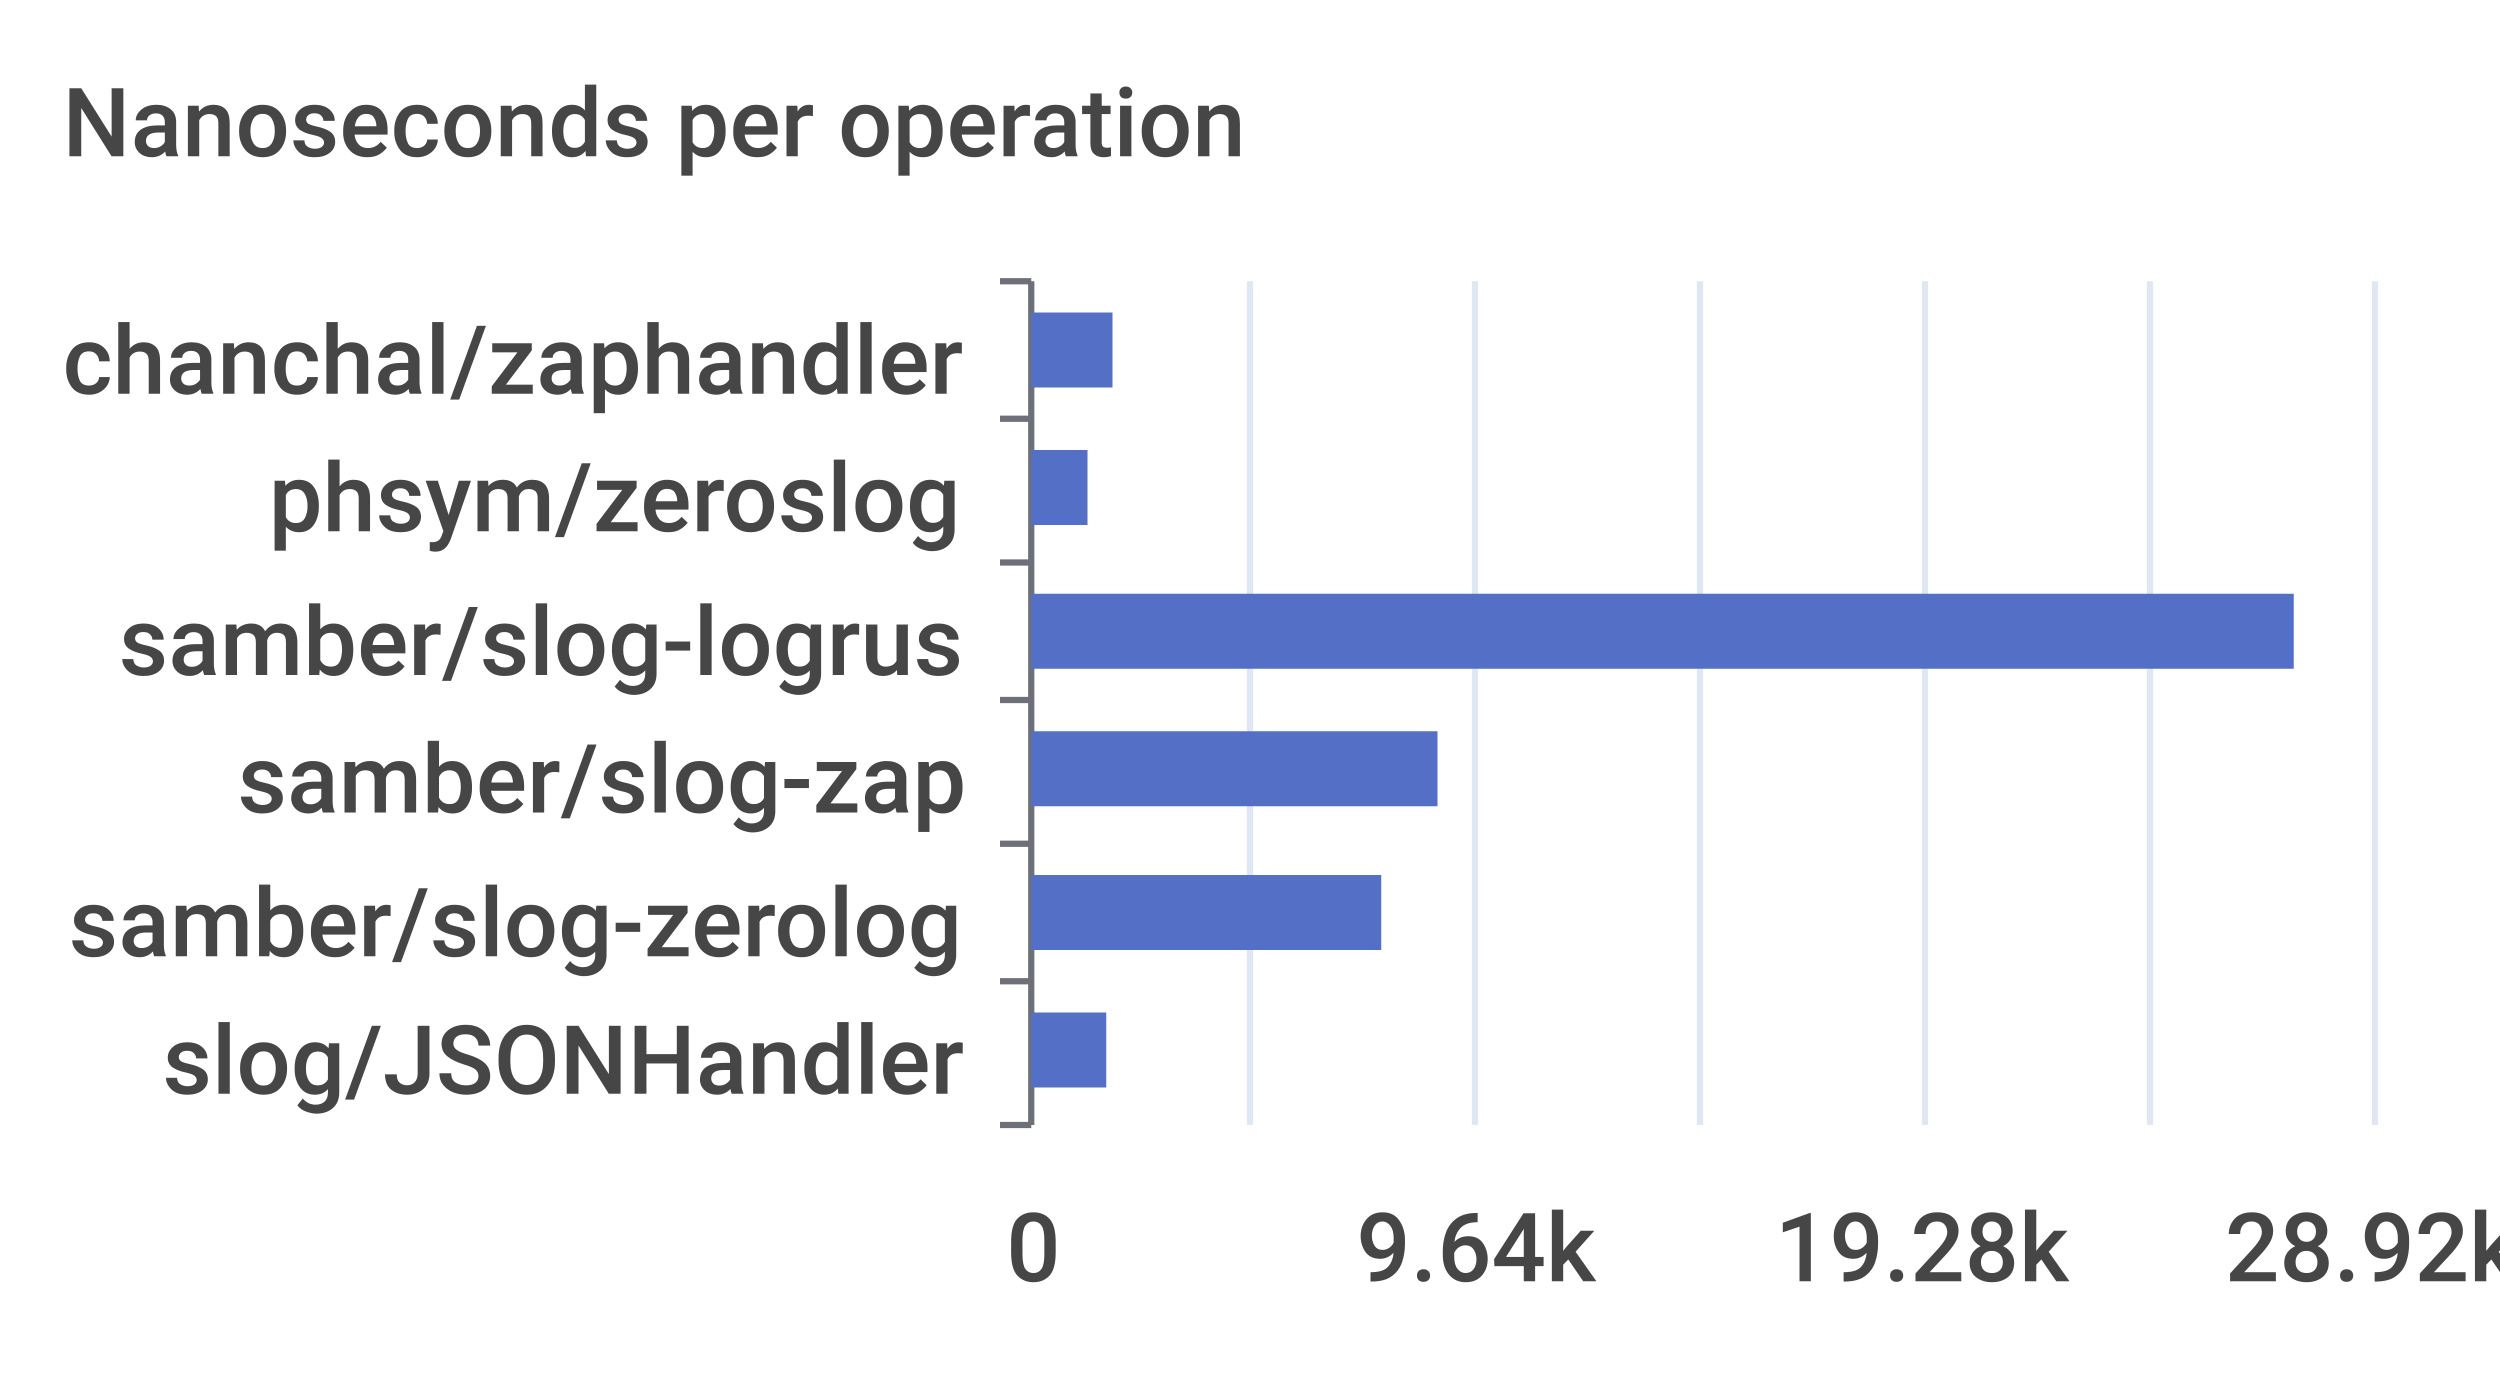
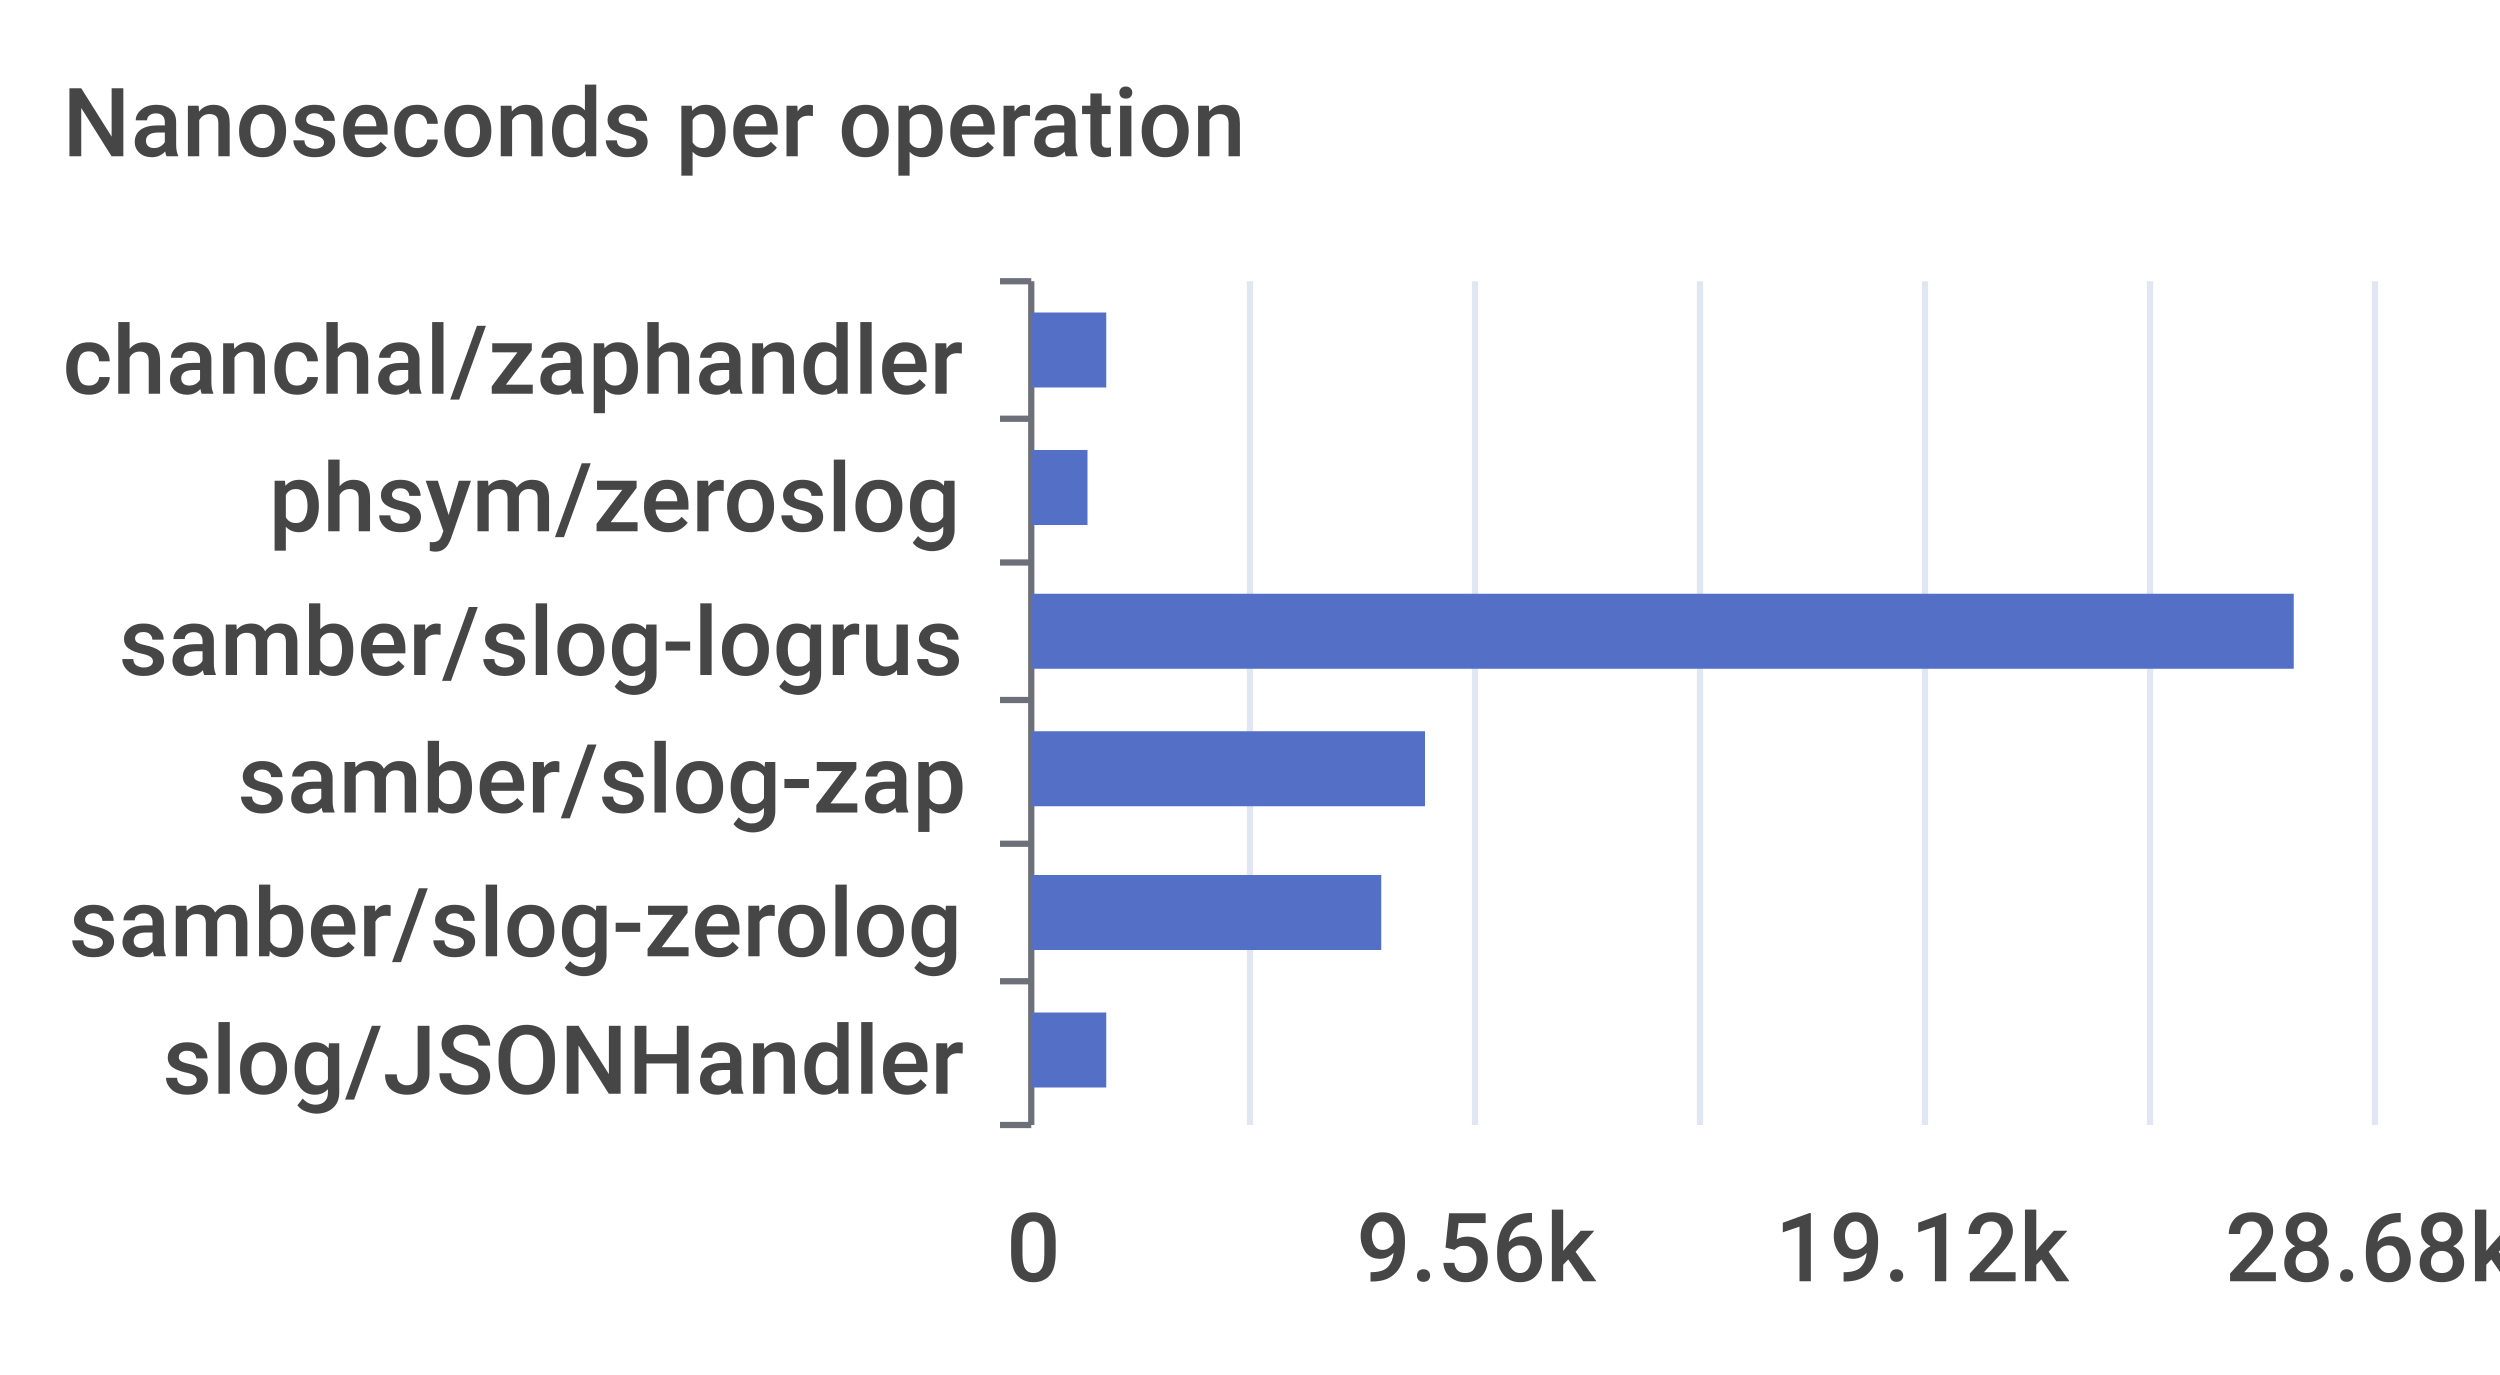
<svg xmlns="http://www.w3.org/2000/svg" width="400" height="220">\n<path d="M 0 0 L 400 0 L 400 220 L 0 220 L 0 0" style="stroke-width:0;stroke:none;fill:rgba(255,255,255,1.0)" />
  <text x="10" y="25" style="stroke-width:0;stroke:none;fill:rgba(70,70,70,1.0);font-size:15.3px;font-family:'Roboto Medium',sans-serif">Nanoseconds per operation</text>
  <path d="M 160 45 L 165 45" style="stroke-width:1;stroke:rgba(110,112,121,1.0);fill:none" />
  <path d="M 160 67 L 165 67" style="stroke-width:1;stroke:rgba(110,112,121,1.0);fill:none" />
  <path d="M 160 90 L 165 90" style="stroke-width:1;stroke:rgba(110,112,121,1.0);fill:none" />
  <path d="M 160 112 L 165 112" style="stroke-width:1;stroke:rgba(110,112,121,1.0);fill:none" />
  <path d="M 160 135 L 165 135" style="stroke-width:1;stroke:rgba(110,112,121,1.0);fill:none" />
  <path d="M 160 157 L 165 157" style="stroke-width:1;stroke:rgba(110,112,121,1.0);fill:none" />
  <path d="M 160 180 L 165 180" style="stroke-width:1;stroke:rgba(110,112,121,1.0);fill:none" />
  <path d="M 165 45 L 165 180" style="stroke-width:1;stroke:rgba(110,112,121,1.0);fill:none" />
  <text x="10" y="63" style="stroke-width:0;stroke:none;fill:rgba(70,70,70,1.0);font-size:15.3px;font-family:'Roboto Medium',sans-serif">chanchal/zaphandler</text>
  <text x="43" y="85" style="stroke-width:0;stroke:none;fill:rgba(70,70,70,1.0);font-size:15.3px;font-family:'Roboto Medium',sans-serif">phsym/zeroslog</text>
  <text x="19" y="108" style="stroke-width:0;stroke:none;fill:rgba(70,70,70,1.0);font-size:15.3px;font-family:'Roboto Medium',sans-serif">samber/slog-logrus</text>
  <text x="38" y="130" style="stroke-width:0;stroke:none;fill:rgba(70,70,70,1.0);font-size:15.3px;font-family:'Roboto Medium',sans-serif">samber/slog-zap</text>
  <text x="11" y="153" style="stroke-width:0;stroke:none;fill:rgba(70,70,70,1.0);font-size:15.3px;font-family:'Roboto Medium',sans-serif">samber/slog-zerolog</text>
  <text x="26" y="175" style="stroke-width:0;stroke:none;fill:rgba(70,70,70,1.0);font-size:15.3px;font-family:'Roboto Medium',sans-serif">slog/JSONHandler</text>
  <text x="161" y="205" style="stroke-width:0;stroke:none;fill:rgba(70,70,70,1.0);font-size:15.3px;font-family:'Roboto Medium',sans-serif">0</text>
-   <text x="217" y="205" style="stroke-width:0;stroke:none;fill:rgba(70,70,70,1.0);font-size:15.3px;font-family:'Roboto Medium',sans-serif">9.64k</text>
-   <text x="284" y="205" style="stroke-width:0;stroke:none;fill:rgba(70,70,70,1.0);font-size:15.3px;font-family:'Roboto Medium',sans-serif">19.28k</text>
-   <text x="356" y="205" style="stroke-width:0;stroke:none;fill:rgba(70,70,70,1.0);font-size:15.3px;font-family:'Roboto Medium',sans-serif">28.92k</text>
+   <text x="217" y="205" style="stroke-width:0;stroke:none;fill:rgba(70,70,70,1.0);font-size:15.3px;font-family:'Roboto Medium',sans-serif">9.56k</text>
+   <text x="284" y="205" style="stroke-width:0;stroke:none;fill:rgba(70,70,70,1.0);font-size:15.3px;font-family:'Roboto Medium',sans-serif">19.12k</text>
+   <text x="356" y="205" style="stroke-width:0;stroke:none;fill:rgba(70,70,70,1.0);font-size:15.3px;font-family:'Roboto Medium',sans-serif">28.68k</text>
  <path d="M 200 45 L 200 180" style="stroke-width:1;stroke:rgba(224,230,242,1.0);fill:none" />
  <path d="M 236 45 L 236 180" style="stroke-width:1;stroke:rgba(224,230,242,1.0);fill:none" />
  <path d="M 272 45 L 272 180" style="stroke-width:1;stroke:rgba(224,230,242,1.0);fill:none" />
  <path d="M 308 45 L 308 180" style="stroke-width:1;stroke:rgba(224,230,242,1.0);fill:none" />
  <path d="M 344 45 L 344 180" style="stroke-width:1;stroke:rgba(224,230,242,1.0);fill:none" />
  <path d="M 380 45 L 380 180" style="stroke-width:1;stroke:rgba(224,230,242,1.0);fill:none" />
  <path d="M 165 162 L 177 162 L 177 174 L 165 174 L 165 162" style="stroke-width:0;stroke:none;fill:rgba(84,112,198,1.0)" />
  <path d="M 165 140 L 221 140 L 221 152 L 165 152 L 165 140" style="stroke-width:0;stroke:none;fill:rgba(84,112,198,1.0)" />
-   <path d="M 165 117 L 230 117 L 230 129 L 165 129 L 165 117" style="stroke-width:0;stroke:none;fill:rgba(84,112,198,1.0)" />
+   <path d="M 165 117 L 228 117 L 228 129 L 165 129 L 165 117" style="stroke-width:0;stroke:none;fill:rgba(84,112,198,1.0)" />
  <path d="M 165 95 L 367 95 L 367 107 L 165 107 L 165 95" style="stroke-width:0;stroke:none;fill:rgba(84,112,198,1.0)" />
  <path d="M 165 72 L 174 72 L 174 84 L 165 84 L 165 72" style="stroke-width:0;stroke:none;fill:rgba(84,112,198,1.0)" />
-   <path d="M 165 50 L 178 50 L 178 62 L 165 62 L 165 50" style="stroke-width:0;stroke:none;fill:rgba(84,112,198,1.0)" />
+   <path d="M 165 50 L 177 50 L 177 62 L 165 62 L 165 50" style="stroke-width:0;stroke:none;fill:rgba(84,112,198,1.0)" />
</svg>
